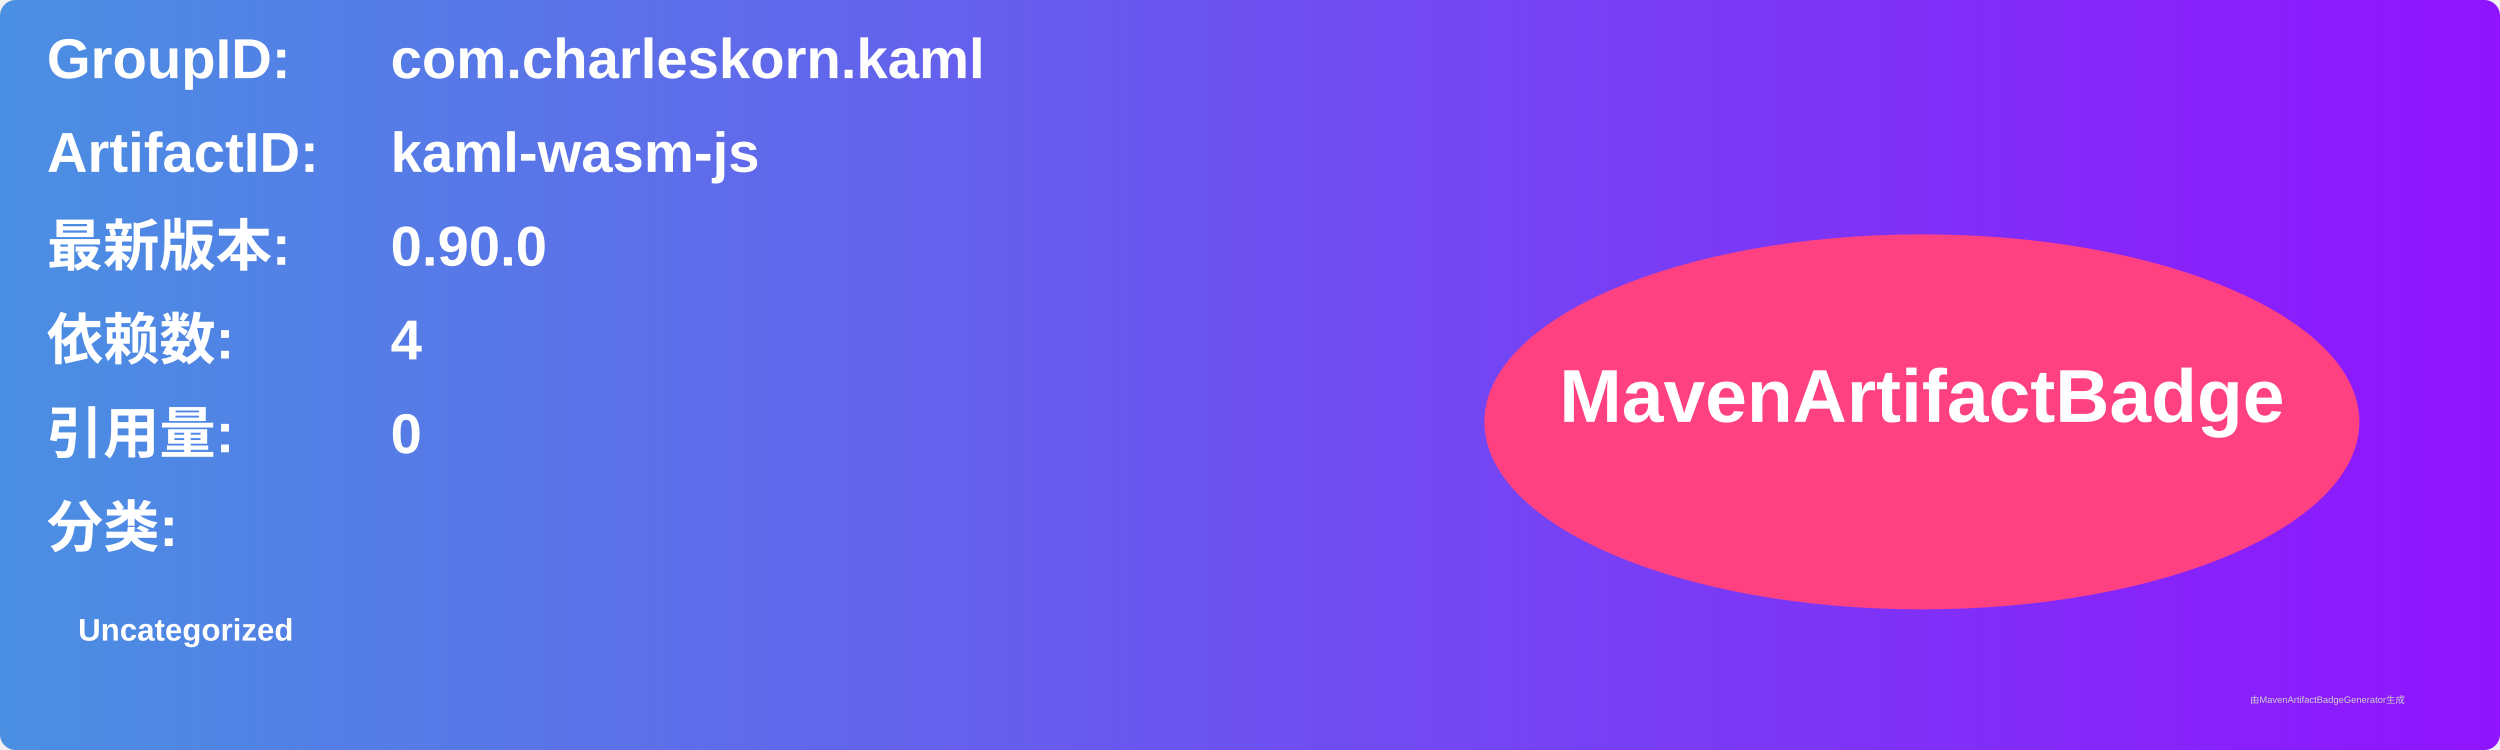
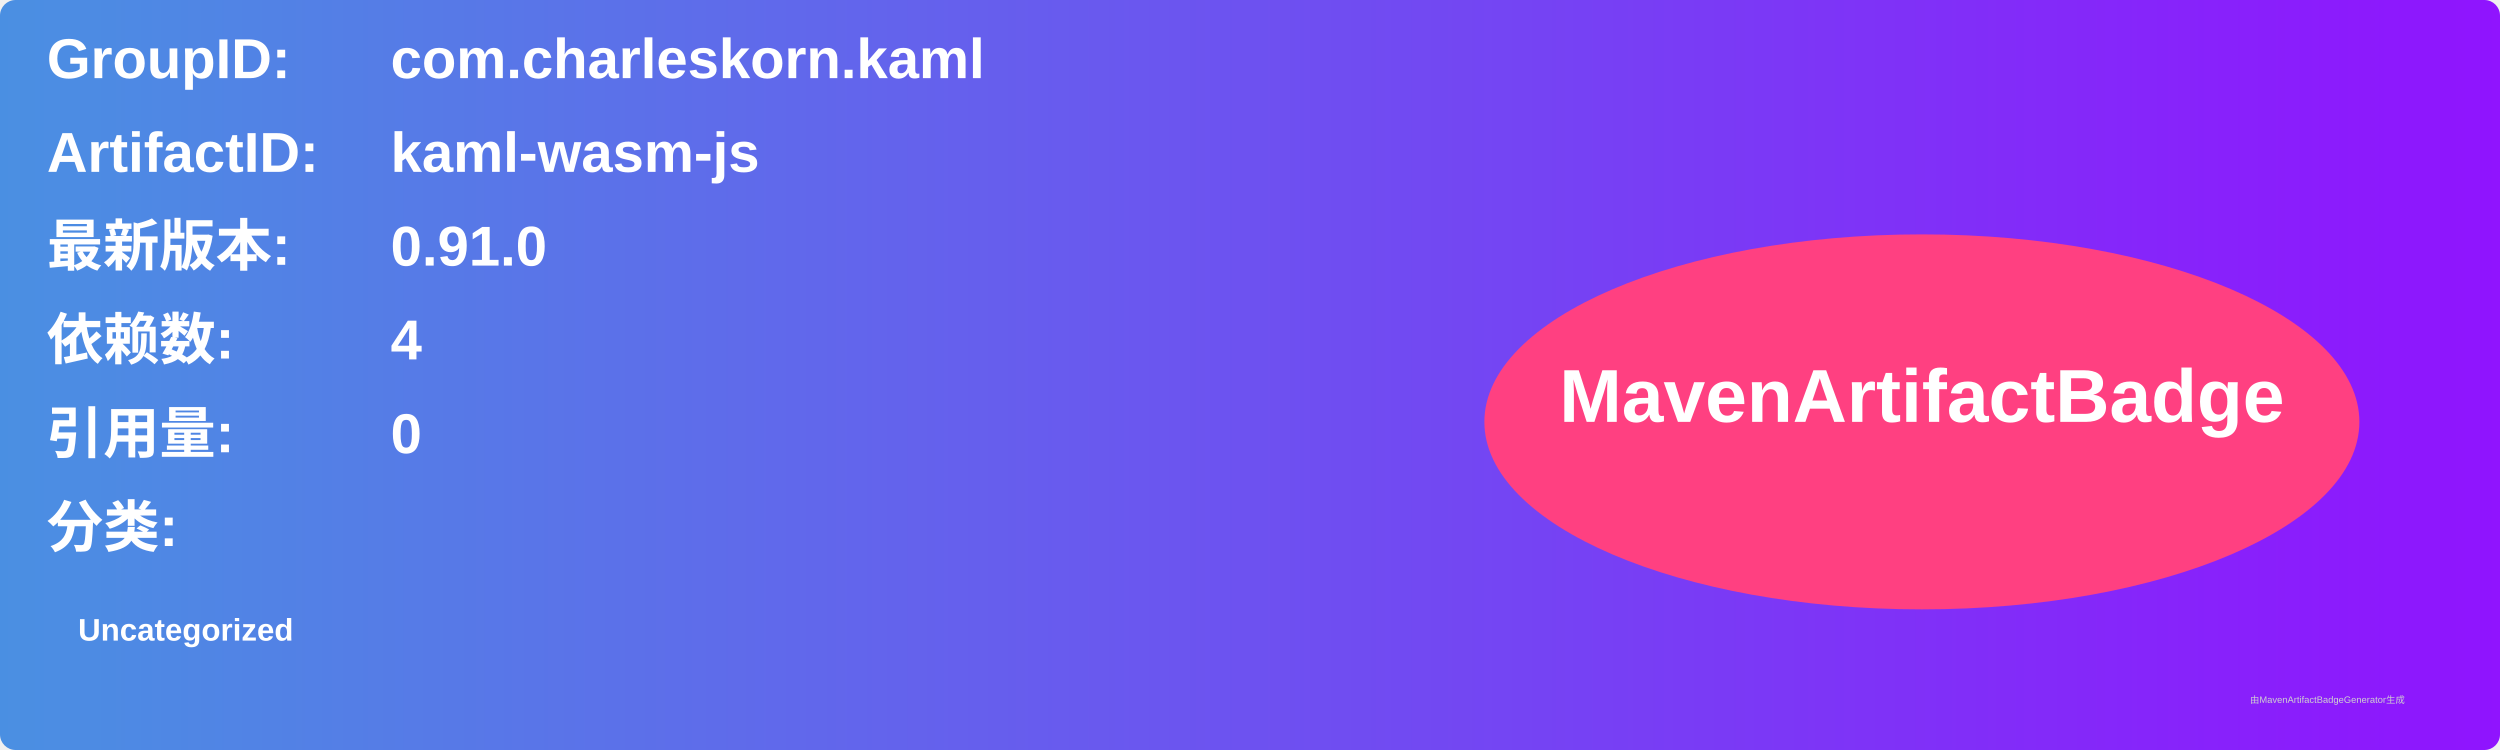
<svg xmlns="http://www.w3.org/2000/svg" width="800" height="240" viewBox="0 0 800 240">
  <linearGradient id="grad" x1="0%" y1="0%" x2="100%" y2="0%">
    <stop offset="0%" stop-color="#4a90e2" />
    <stop offset="100%" stop-color="#9013fe" />
  </linearGradient>
  <rect width="100%" height="100%" rx="5" ry="5" fill="url(#grad)" />
  <g transform="translate(15, 15)">
    <text x="0" y="10" font-family="Arial" font-size="18" fill="white" font-weight="bold" width="260">GroupID:</text>
    <text x="110" y="10" font-family="Arial" font-size="18" fill="white" font-weight="bold" width="460">com.charleskorn.kaml</text>
    <text x="0" y="40" font-family="Arial" font-size="18" fill="white" font-weight="bold" width="260">ArtifactID:</text>
    <text x="110" y="40" font-family="Arial" font-size="18" fill="white" font-weight="bold" width="460">kaml-wasm-js</text>
    <text x="0" y="70" font-family="Arial" font-size="18" fill="white" font-weight="bold">最新版本:</text>
    <text x="110" y="70" font-family="Arial" font-size="18" fill="white" font-weight="bold">
-       <tspan font-weight="bold">0.90.0</tspan>
+       <tspan font-weight="bold">0.91.0</tspan>
    </text>
    <text x="0" y="100" font-family="Arial" font-size="18" fill="white" font-weight="bold">依赖数: </text>
    <text x="110" y="100" font-family="Arial" font-size="18" fill="white">
      <tspan font-weight="bold">4</tspan>
    </text>
    <text x="0" y="130" font-family="Arial" font-size="18" fill="white" font-weight="bold">引用量: </text>
    <text x="110" y="130" font-family="Arial" font-size="18" fill="white">
      <tspan font-weight="bold">0</tspan>
    </text>
    <text x="0" y="160" font-family="Arial" font-size="18" fill="white" font-weight="bold">分类:</text>
    <text x="10" y="190" font-family="Arial" font-size="10" fill="white">
      <tspan font-weight="bold">Uncategorized</tspan>
    </text>
    <ellipse cx="600" cy="120" rx="140" ry="60" fill="#ff4081" />
    <text x="600" y="120" text-anchor="middle" font-family="Arial" font-size="24" fill="white" font-weight="bold">MavenArtifactBadge</text>
  </g>
  <text x="720" y="225" font-family="Arial" font-size="3" fill="#d0d0d0">由MavenArtifactBadgeGenerator生成</text>
</svg>
